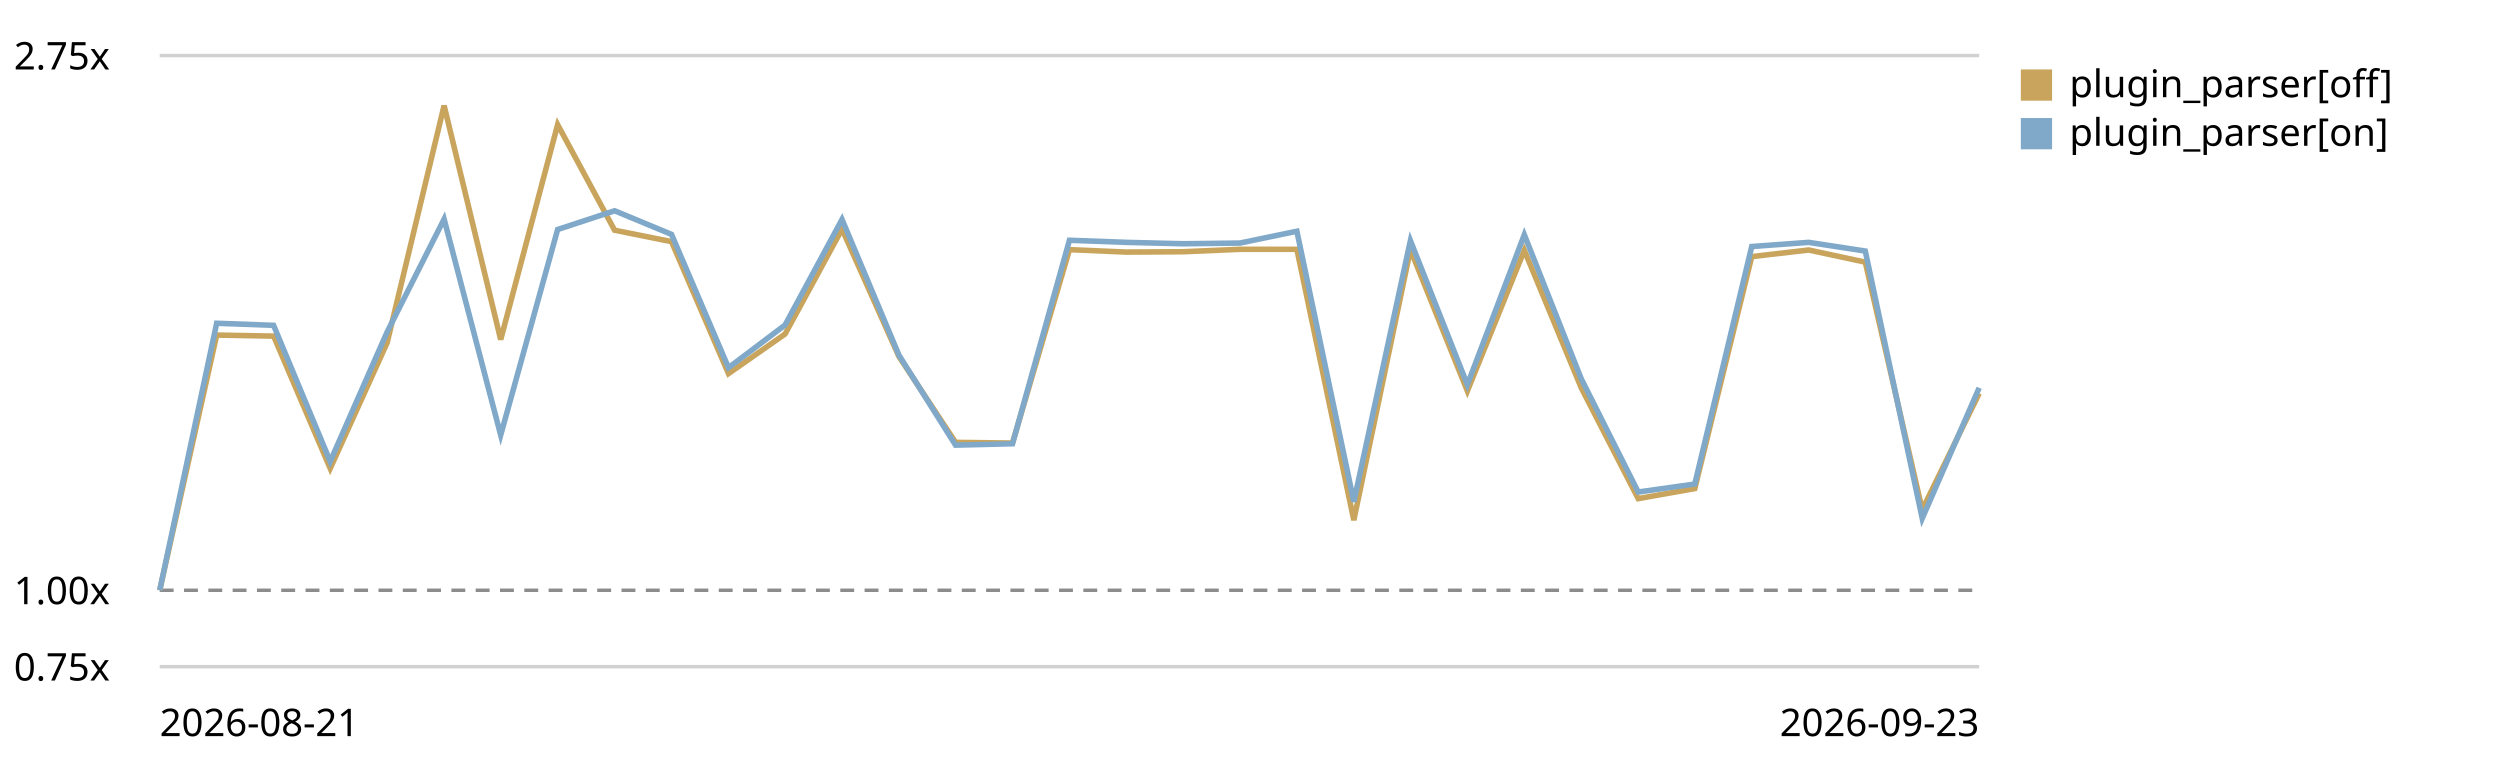
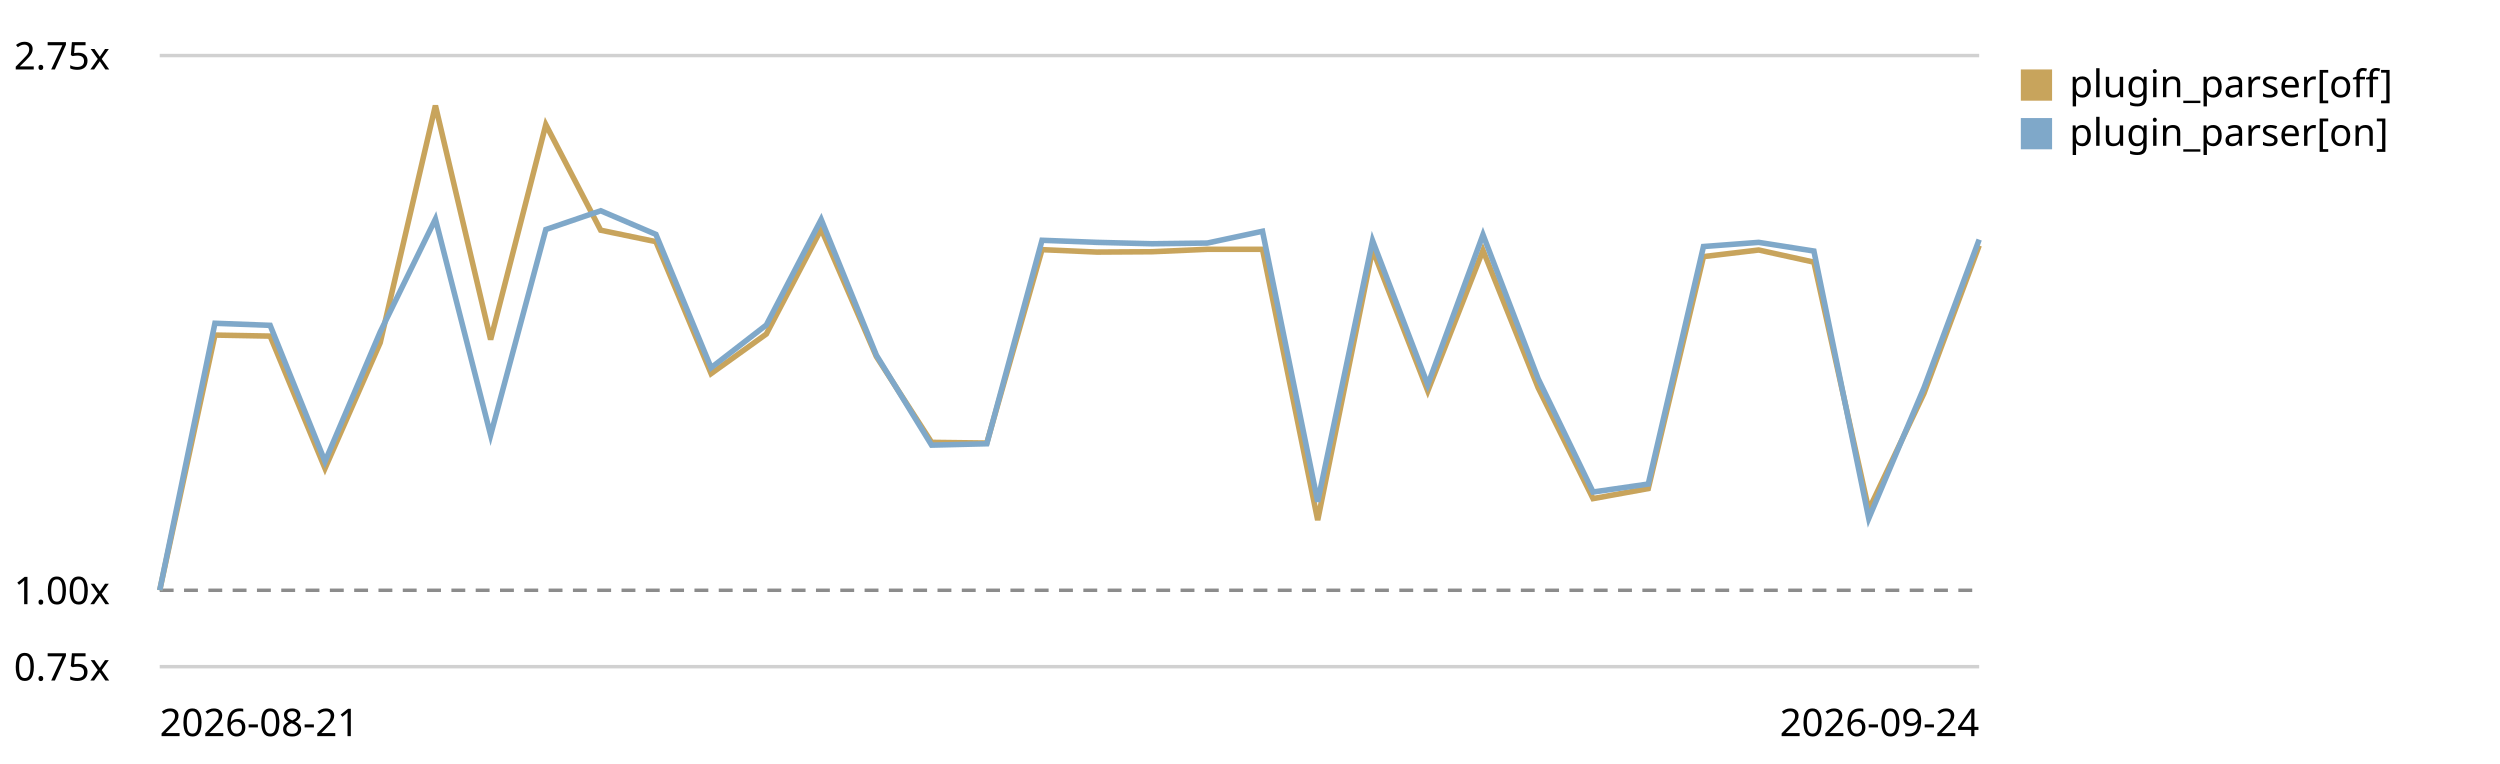
<svg xmlns="http://www.w3.org/2000/svg" viewBox="0 0 720 220" role="img" aria-label="Plugin parser in the chain trend, relative to the first recorded run">
  <style>text{font:11px system-ui,sans-serif;fill:currentColor}.grid{stroke:currentColor;stroke-opacity:.18}.base{stroke:currentColor;stroke-opacity:.45;stroke-dasharray:4 3}</style>
  <line class="grid" x1="46" y1="192.0" x2="570" y2="192.0" />
  <text x="4" y="196.0">0.75x</text>
  <line class="base" x1="46" y1="170.0" x2="570" y2="170.0" />
  <text x="4" y="174.0">1.00x</text>
  <line class="grid" x1="46" y1="16.0" x2="570" y2="16.0" />
  <text x="4" y="20.0">2.75x</text>
-   <path d="M46.0,170.0 L62.4,96.5 L78.8,96.8 L95.1,134.9 L111.5,98.7 L127.9,30.4 L144.2,97.8 L160.6,35.9 L177.0,66.3 L193.4,69.6 L209.8,107.6 L226.1,96.2 L242.5,66.0 L258.9,102.7 L275.2,127.4 L291.6,127.6 L308.0,71.9 L324.4,72.6 L340.8,72.5 L357.1,71.8 L373.5,71.8 L389.9,149.8 L406.2,71.9 L422.6,112.6 L439.0,72.1 L455.4,111.7 L471.8,143.6 L488.1,140.7 L504.5,73.9 L520.9,72.0 L537.2,75.5 L553.6,146.8 L570.0,113.3" fill="none" stroke="#c8a45c" stroke-width="1.6" />
+   <path d="M46.0,170.0 L61.9,96.5 L77.8,96.8 L93.6,134.9 L109.5,98.7 L125.4,30.4 L141.3,97.8 L157.2,35.9 L173.0,66.3 L188.9,69.6 L204.8,107.6 L220.7,96.2 L236.5,66.0 L252.4,102.7 L268.3,127.4 L284.2,127.6 L300.1,71.9 L315.9,72.6 L331.8,72.5 L347.7,71.8 L363.6,71.8 L379.5,149.8 L395.3,71.9 L411.2,112.6 L427.1,72.1 L443.0,111.7 L458.8,143.6 L474.7,140.7 L490.6,73.9 L506.5,72.0 L522.4,75.5 L538.2,146.8 L554.1,113.3 L570.0,70.7" fill="none" stroke="#c8a45c" stroke-width="1.6" />
  <rect x="582" y="20" width="9" height="9" fill="#c8a45c" />
  <text x="596" y="28">plugin_parser[off]</text>
-   <path d="M46.0,170.0 L62.4,93.1 L78.8,93.7 L95.1,132.9 L111.5,95.6 L127.9,63.1 L144.2,125.3 L160.6,66.1 L177.0,60.7 L193.4,67.5 L209.8,105.9 L226.1,93.6 L242.5,63.2 L258.9,102.3 L275.2,128.2 L291.6,127.8 L308.0,69.2 L324.4,69.8 L340.8,70.2 L357.1,70.0 L373.5,66.6 L389.9,144.5 L406.2,69.3 L422.6,110.8 L439.0,67.6 L455.4,109.1 L471.8,141.7 L488.1,139.4 L504.5,71.0 L520.9,69.8 L537.2,72.3 L553.6,149.3 L570.0,111.7" fill="none" stroke="#7fa8c9" stroke-width="1.6" />
+   <path d="M46.0,170.0 L61.9,93.1 L77.8,93.7 L93.6,132.9 L109.5,95.6 L125.4,63.1 L141.3,125.3 L157.2,66.1 L173.0,60.7 L188.9,67.5 L204.8,105.9 L220.7,93.6 L236.5,63.2 L252.4,102.3 L268.3,128.2 L284.2,127.8 L300.1,69.2 L315.9,69.8 L331.8,70.2 L347.7,70.0 L363.6,66.6 L379.5,144.5 L395.3,69.3 L411.2,110.8 L427.1,67.6 L443.0,109.1 L458.8,141.7 L474.7,139.4 L490.6,71.0 L506.5,69.8 L522.4,72.3 L538.2,149.3 L554.1,111.7 L570.0,69.0" fill="none" stroke="#7fa8c9" stroke-width="1.6" />
  <rect x="582" y="34" width="9" height="9" fill="#7fa8c9" />
  <text x="596" y="42">plugin_parser[on]</text>
  <text x="46" y="212">2026-08-21</text>
-   <text x="570" y="212" text-anchor="end">2026-09-23</text>
+   <text x="570" y="212" text-anchor="end">2026-09-24</text>
</svg>
